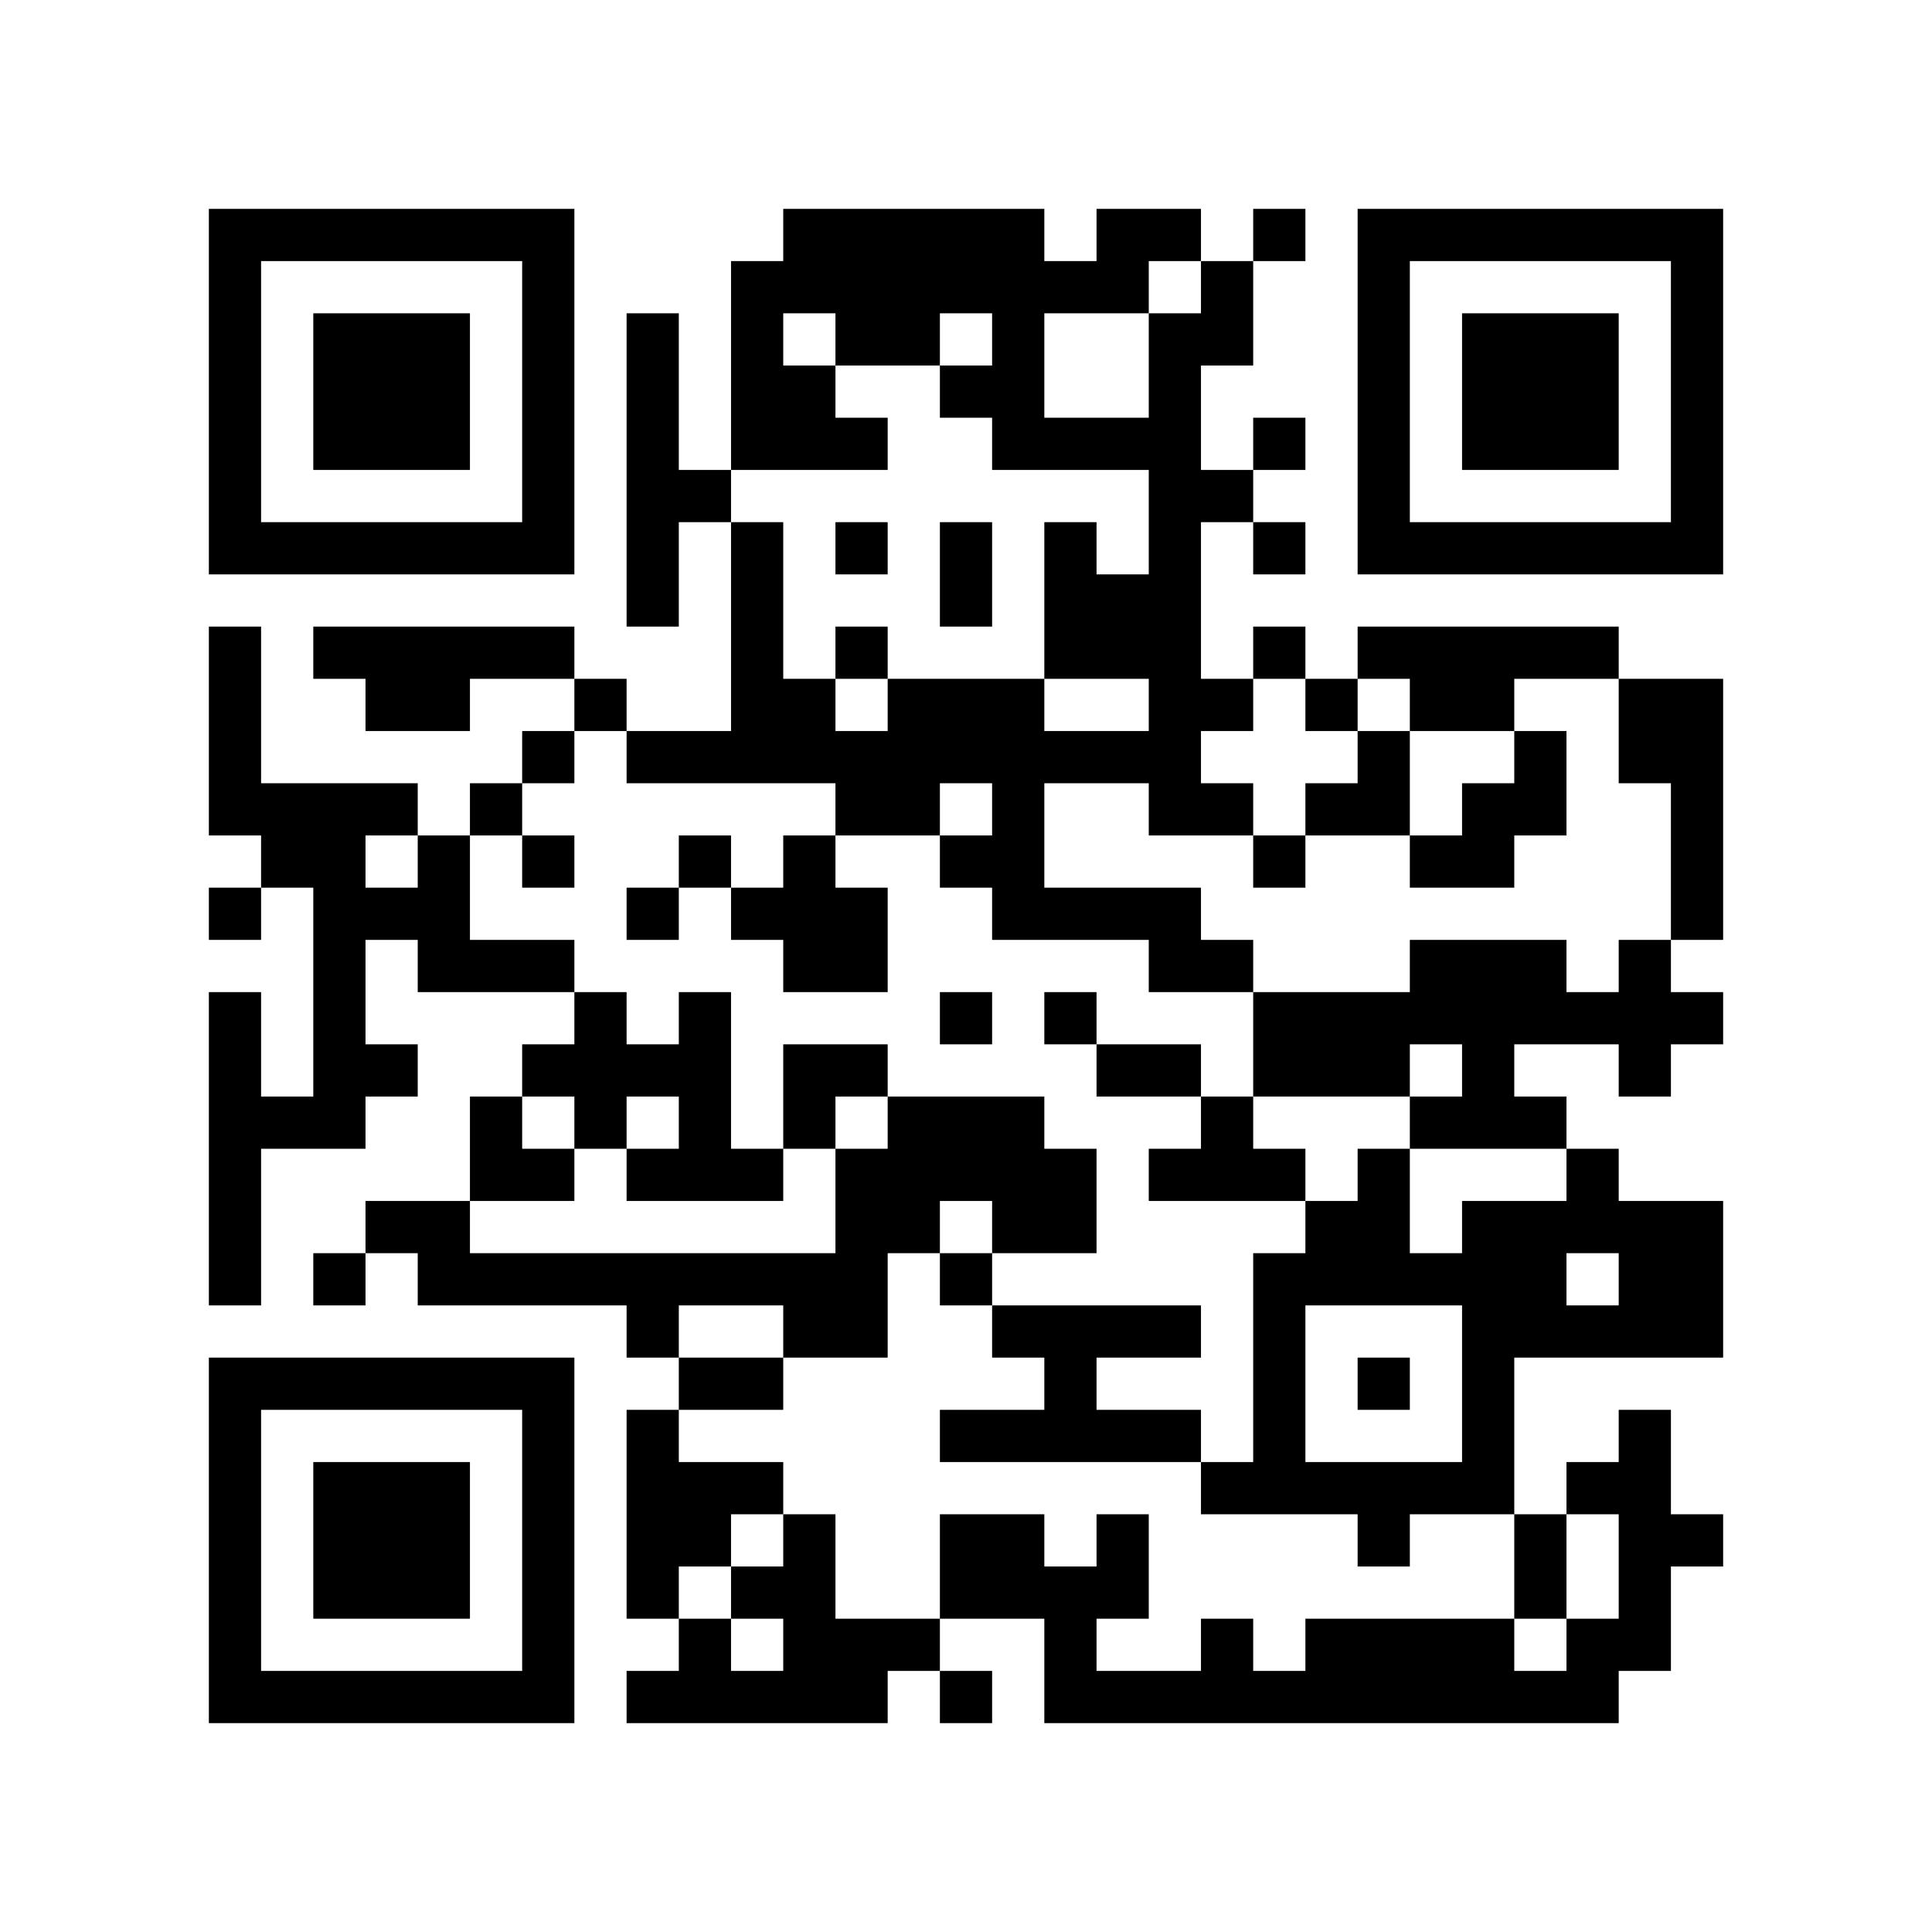
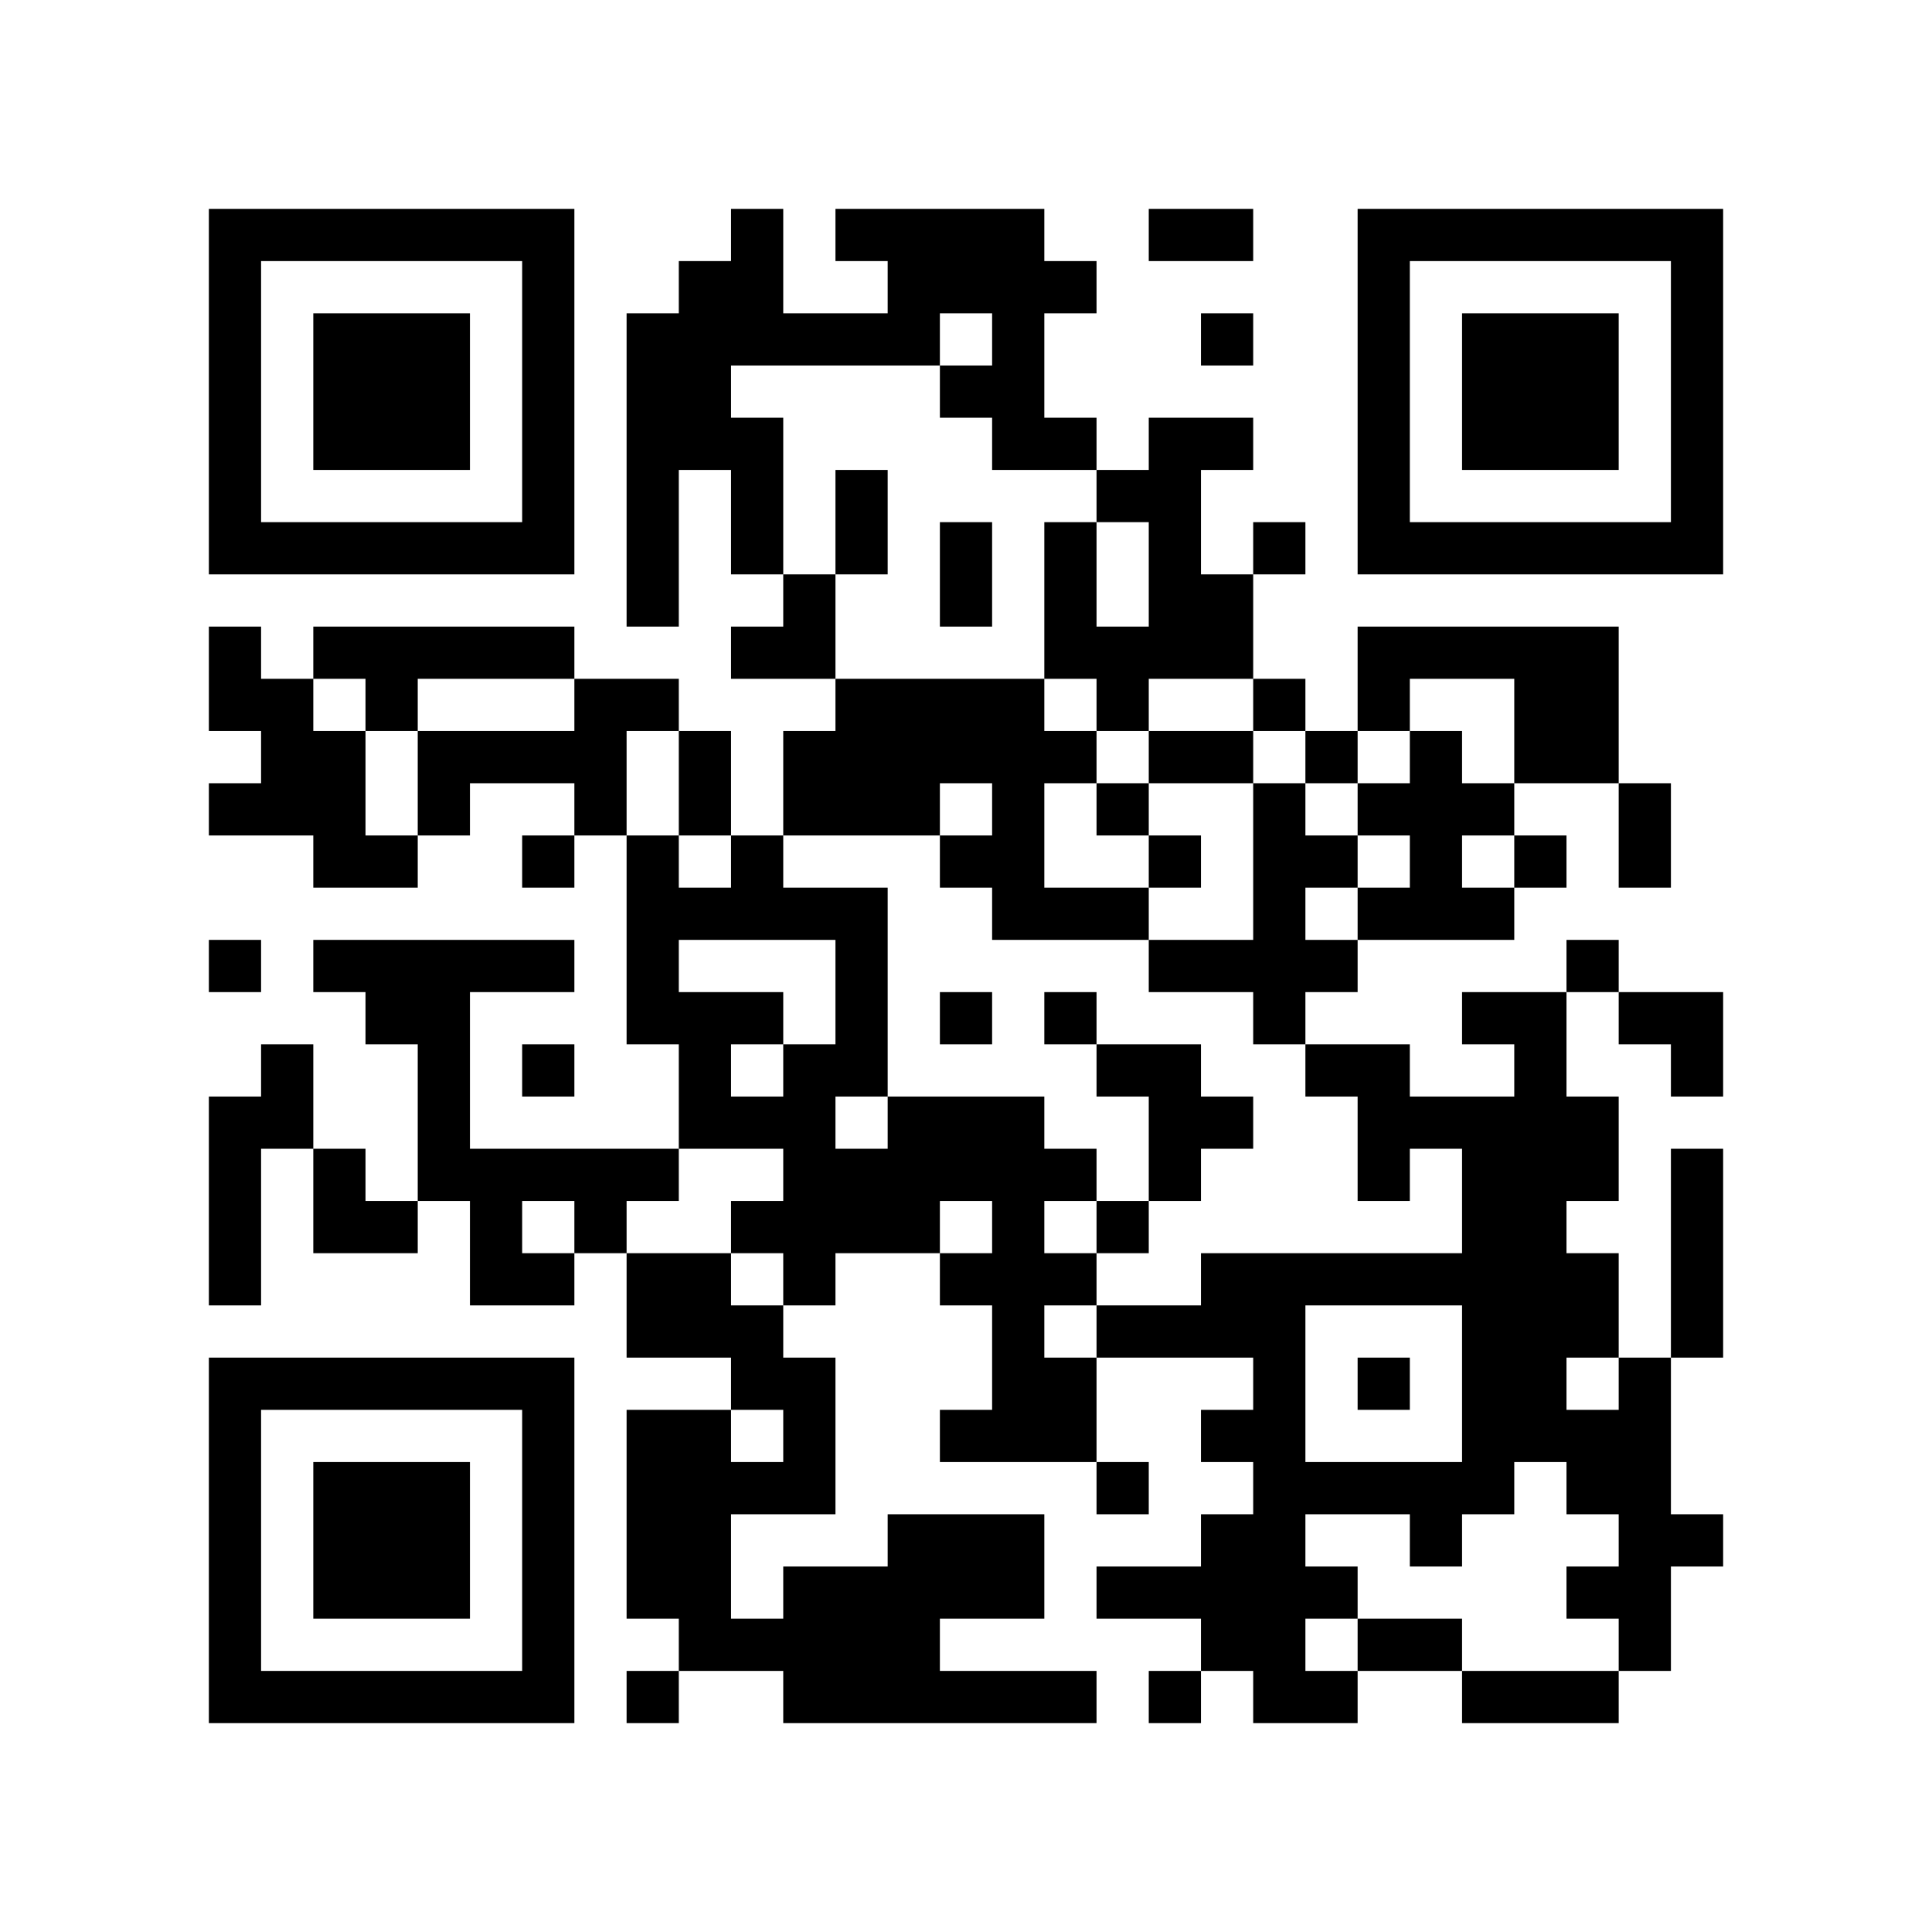
<svg xmlns="http://www.w3.org/2000/svg" width="37mm" height="37mm" version="1.1" viewBox="0 0 37 37">
  <rect fill="white" x="0" y="0" width="100%" height="100%" />
-   <path style="fill:#000000;fill-opacity:1;fill-rule:nonzero;stroke:none" d="M 10 32 L 10 33 L 11 33 L 11 32 z M 25 32 L 25 33 L 26 33 L 26 32 z M 26 23 L 26 24 L 27 24 L 27 23 z M 12 9 L 12 10 L 13 10 L 13 9 z M 14 11 L 14 12 L 15 12 L 15 11 z M 4 21 L 4 22 L 5 22 L 5 21 z M 28 18 L 28 19 L 29 19 L 29 18 z M 18 5 L 18 6 L 19 6 L 19 5 z M 5 32 L 5 33 L 6 33 L 6 32 z M 29 19 L 29 20 L 30 20 L 30 19 z M 19 8 L 19 9 L 20 9 L 20 8 z M 7 6 L 7 7 L 8 7 L 8 6 z M 32 14 L 32 15 L 33 15 L 33 14 z M 10 27 L 10 28 L 11 28 L 11 27 z M 21 17 L 21 18 L 22 18 L 22 17 z M 22 14 L 22 15 L 23 15 L 23 14 z M 25 19 L 25 20 L 26 20 L 26 19 z M 27 13 L 27 14 L 28 14 L 28 13 z M 12 22 L 12 23 L 13 23 L 13 22 z M 28 25 L 28 26 L 29 26 L 29 25 z M 16 12 L 16 13 L 17 13 L 17 12 z M 19 17 L 19 18 L 20 18 L 20 17 z M 7 15 L 7 16 L 8 16 L 8 15 z M 31 10 L 31 11 L 32 11 L 32 10 z M 8 16 L 8 17 L 9 17 L 9 16 z M 32 5 L 32 6 L 33 6 L 33 5 z M 6 16 L 6 17 L 7 17 L 7 16 z M 20 11 L 20 12 L 21 12 L 21 11 z M 10 18 L 10 19 L 11 19 L 11 18 z M 23 22 L 23 23 L 24 23 L 24 22 z M 11 19 L 11 20 L 12 20 L 12 19 z M 24 25 L 24 26 L 25 26 L 25 25 z M 22 9 L 22 10 L 23 10 L 23 9 z M 27 10 L 27 11 L 28 11 L 28 10 z M 14 13 L 14 14 L 15 14 L 15 13 z M 12 29 L 12 30 L 13 30 L 13 29 z M 15 8 L 15 9 L 16 9 L 16 8 z M 13 24 L 13 25 L 14 25 L 14 24 z M 28 32 L 28 33 L 29 33 L 29 32 z M 29 29 L 29 30 L 30 30 L 30 29 z M 19 14 L 19 15 L 20 15 L 20 14 z M 15 30 L 15 31 L 16 31 L 16 30 z M 4 9 L 4 10 L 5 10 L 5 9 z M 28 6 L 28 7 L 29 7 L 29 6 z M 5 4 L 5 5 L 6 5 L 6 4 z M 29 7 L 29 8 L 30 8 L 30 7 z M 7 26 L 7 27 L 8 27 L 8 26 z M 10 5 L 10 6 L 11 6 L 11 5 z M 23 31 L 23 32 L 24 32 L 24 31 z M 9 24 L 9 25 L 10 25 L 10 24 z M 24 32 L 24 33 L 25 33 L 25 32 z M 10 31 L 10 32 L 11 32 L 11 31 z M 23 5 L 23 6 L 24 6 L 24 5 z M 18 30 L 18 31 L 19 31 L 19 30 z M 14 30 L 14 31 L 15 31 L 15 30 z M 19 23 L 19 24 L 20 24 L 20 23 z M 4 32 L 4 33 L 5 33 L 5 32 z M 28 13 L 28 14 L 29 14 L 29 13 z M 16 24 L 16 25 L 17 25 L 17 24 z M 31 24 L 31 25 L 32 25 L 32 24 z M 29 8 L 29 9 L 30 9 L 30 8 z M 30 7 L 30 8 L 31 8 L 31 7 z M 31 14 L 31 15 L 32 15 L 32 14 z M 8 28 L 8 29 L 9 29 L 9 28 z M 32 17 L 32 18 L 33 18 L 33 17 z M 10 22 L 10 23 L 11 23 L 11 22 z M 21 14 L 21 15 L 22 15 L 22 14 z M 27 24 L 27 25 L 28 25 L 28 24 z M 12 11 L 12 12 L 13 12 L 13 11 z M 26 15 L 26 16 L 27 16 L 27 15 z M 4 23 L 4 24 L 5 24 L 5 23 z M 28 20 L 28 21 L 29 21 L 29 20 z M 18 11 L 18 12 L 19 12 L 19 11 z M 16 23 L 16 24 L 17 24 L 17 23 z M 17 22 L 17 23 L 18 23 L 18 22 z M 6 29 L 6 30 L 7 30 L 7 29 z M 4 13 L 4 14 L 5 14 L 5 13 z M 7 8 L 7 9 L 8 9 L 8 8 z M 32 8 L 32 9 L 33 9 L 33 8 z M 9 10 L 9 11 L 10 11 L 10 10 z M 11 20 L 11 21 L 12 21 L 12 20 z M 24 12 L 24 13 L 25 13 L 25 12 z M 22 12 L 22 13 L 23 13 L 23 12 z M 26 6 L 26 7 L 27 7 L 27 6 z M 13 19 L 13 20 L 14 20 L 14 19 z M 12 24 L 12 25 L 13 25 L 13 24 z M 15 5 L 15 6 L 16 6 L 16 5 z M 13 21 L 13 22 L 14 22 L 14 21 z M 28 27 L 28 28 L 29 28 L 29 27 z M 16 14 L 16 15 L 17 15 L 17 14 z M 14 26 L 14 27 L 15 27 L 15 26 z M 17 15 L 17 16 L 18 16 L 18 15 z M 6 20 L 6 21 L 7 21 L 7 20 z M 30 25 L 30 26 L 31 26 L 31 25 z M 4 4 L 4 5 L 5 5 L 5 4 z M 7 17 L 7 18 L 8 18 L 8 17 z M 31 28 L 31 29 L 32 29 L 32 28 z M 8 18 L 8 19 L 9 19 L 9 18 z M 32 7 L 32 8 L 33 8 L 33 7 z M 7 23 L 7 24 L 8 24 L 8 23 z M 10 16 L 10 17 L 11 17 L 11 16 z M 8 24 L 8 25 L 9 25 L 9 24 z M 21 8 L 21 9 L 22 9 L 22 8 z M 11 13 L 11 14 L 12 14 L 12 13 z M 24 27 L 24 28 L 25 28 L 25 27 z M 22 7 L 22 8 L 23 8 L 23 7 z M 26 9 L 26 10 L 27 10 L 27 9 z M 27 4 L 27 5 L 28 5 L 28 4 z M 18 21 L 18 22 L 19 22 L 19 21 z M 16 5 L 16 6 L 17 6 L 17 5 z M 15 32 L 15 33 L 16 33 L 16 32 z M 30 32 L 30 33 L 31 33 L 31 32 z M 28 8 L 28 9 L 29 9 L 29 8 z M 5 10 L 5 11 L 6 11 L 6 10 z M 30 10 L 30 11 L 31 11 L 31 10 z M 9 12 L 9 13 L 10 13 L 10 12 z M 7 28 L 7 29 L 8 29 L 8 28 z M 8 23 L 8 24 L 9 24 L 9 23 z M 9 22 L 9 23 L 10 23 L 10 22 z M 20 26 L 20 27 L 21 27 L 21 26 z M 10 29 L 10 30 L 11 30 L 11 29 z M 21 27 L 21 28 L 22 28 L 22 27 z M 26 32 L 26 33 L 27 33 L 27 32 z M 24 8 L 24 9 L 25 9 L 25 8 z M 12 6 L 12 7 L 13 7 L 13 6 z M 14 28 L 14 29 L 15 29 L 15 28 z M 15 25 L 15 26 L 16 26 L 16 25 z M 28 15 L 28 16 L 29 16 L 29 15 z M 29 14 L 29 15 L 30 15 L 30 14 z M 6 32 L 6 33 L 7 33 L 7 32 z M 8 30 L 8 31 L 9 31 L 9 30 z M 32 19 L 32 20 L 33 20 L 33 19 z M 20 17 L 20 18 L 21 18 L 21 17 z M 10 20 L 10 21 L 11 21 L 11 20 z M 25 28 L 25 29 L 26 29 L 26 28 z M 21 12 L 21 13 L 22 13 L 22 12 z M 27 16 L 27 17 L 28 17 L 28 16 z M 14 7 L 14 8 L 15 8 L 15 7 z M 19 30 L 19 31 L 20 31 L 20 30 z M 15 14 L 15 15 L 16 15 L 16 14 z M 16 17 L 16 18 L 17 18 L 17 17 z M 29 23 L 29 24 L 30 24 L 30 23 z M 19 4 L 19 5 L 20 5 L 20 4 z M 30 12 L 30 13 L 31 13 L 31 12 z M 4 15 L 4 16 L 5 16 L 5 15 z M 7 10 L 7 11 L 8 11 L 8 10 z M 32 10 L 32 11 L 33 11 L 33 10 z M 20 8 L 20 9 L 21 9 L 21 8 z M 23 21 L 23 22 L 24 22 L 24 21 z M 21 5 L 21 6 L 22 6 L 22 5 z M 22 10 L 22 11 L 23 11 L 23 10 z M 20 30 L 20 31 L 21 31 L 21 30 z M 25 15 L 25 16 L 26 16 L 26 15 z M 26 4 L 26 5 L 27 5 L 27 4 z M 14 14 L 14 15 L 15 15 L 15 14 z M 15 7 L 15 8 L 16 8 L 16 7 z M 18 16 L 18 17 L 19 17 L 19 16 z M 16 8 L 16 9 L 17 9 L 17 8 z M 14 24 L 14 25 L 15 25 L 15 24 z M 29 24 L 29 25 L 30 25 L 30 24 z M 19 13 L 19 14 L 20 14 L 20 13 z M 17 13 L 17 14 L 18 14 L 18 13 z M 15 29 L 15 30 L 16 30 L 16 29 z M 30 23 L 30 24 L 31 24 L 31 23 z M 4 6 L 4 7 L 5 7 L 5 6 z M 31 30 L 31 31 L 32 31 L 32 30 z M 8 12 L 8 13 L 9 13 L 9 12 z M 6 12 L 6 13 L 7 13 L 7 12 z M 10 6 L 10 7 L 11 7 L 11 6 z M 8 26 L 8 27 L 9 27 L 9 26 z M 25 24 L 25 25 L 26 25 L 26 24 z M 21 32 L 21 33 L 22 33 L 22 32 z M 26 31 L 26 32 L 27 32 L 27 31 z M 13 28 L 13 29 L 14 29 L 14 28 z M 18 27 L 18 28 L 19 28 L 19 27 z M 17 6 L 17 7 L 18 7 L 18 6 z M 4 29 L 4 30 L 5 30 L 5 29 z M 28 10 L 28 11 L 29 11 L 29 10 z M 31 23 L 31 24 L 32 24 L 32 23 z M 32 24 L 32 25 L 33 25 L 33 24 z M 6 7 L 6 8 L 7 8 L 7 7 z M 30 8 L 30 9 L 31 9 L 31 8 z M 7 30 L 7 31 L 8 31 L 8 30 z M 31 13 L 31 14 L 32 14 L 32 13 z M 10 9 L 10 10 L 11 10 L 11 9 z M 24 28 L 24 29 L 25 29 L 25 28 z M 20 12 L 20 13 L 21 13 L 21 12 z M 23 9 L 23 10 L 24 10 L 24 9 z M 21 25 L 21 26 L 22 26 L 22 25 z M 26 22 L 26 23 L 27 23 L 27 22 z M 24 10 L 24 11 L 25 11 L 25 10 z M 22 22 L 22 23 L 23 23 L 23 22 z M 27 31 L 27 32 L 28 32 L 28 31 z M 12 8 L 12 9 L 13 9 L 13 8 z M 14 10 L 14 11 L 15 11 L 15 10 z M 4 20 L 4 21 L 5 21 L 5 20 z M 18 4 L 18 5 L 19 5 L 19 4 z M 16 20 L 16 21 L 17 21 L 17 20 z M 29 12 L 29 13 L 30 13 L 30 12 z M 32 23 L 32 24 L 33 24 L 33 23 z M 6 30 L 6 31 L 7 31 L 7 30 z M 30 19 L 30 20 L 31 20 L 31 19 z M 7 7 L 7 8 L 8 8 L 8 7 z M 31 18 L 31 19 L 32 19 L 32 18 z M 8 8 L 8 9 L 9 9 L 9 8 z M 32 13 L 32 14 L 33 14 L 33 13 z M 20 19 L 20 20 L 21 20 L 21 19 z M 10 26 L 10 27 L 11 27 L 11 26 z M 22 17 L 22 18 L 23 18 L 23 17 z M 26 19 L 26 20 L 27 20 L 27 19 z M 13 14 L 13 15 L 14 15 L 14 14 z M 27 18 L 27 19 L 28 19 L 28 18 z M 14 5 L 14 6 L 15 6 L 15 5 z M 15 16 L 15 17 L 16 17 L 16 16 z M 4 27 L 4 28 L 5 28 L 5 27 z M 28 24 L 28 25 L 29 25 L 29 24 z M 5 26 L 5 27 L 6 27 L 6 26 z M 29 21 L 29 22 L 30 22 L 30 21 z M 19 6 L 19 7 L 20 7 L 20 6 z M 4 17 L 4 18 L 5 18 L 5 17 z M 7 12 L 7 13 L 8 13 L 8 12 z M 8 7 L 8 8 L 9 8 L 9 7 z M 32 4 L 32 5 L 33 5 L 33 4 z M 6 19 L 6 20 L 7 20 L 7 19 z M 20 10 L 20 11 L 21 11 L 21 10 z M 21 11 L 21 12 L 22 12 L 22 11 z M 24 24 L 24 25 L 25 25 L 25 24 z M 22 8 L 22 9 L 23 9 L 23 8 z M 20 32 L 20 33 L 21 33 L 21 32 z M 25 13 L 25 14 L 26 14 L 26 13 z M 21 29 L 21 30 L 22 30 L 22 29 z M 26 10 L 26 11 L 27 11 L 27 10 z M 14 12 L 14 13 L 15 13 L 15 12 z M 12 28 L 12 29 L 13 29 L 13 28 z M 28 31 L 28 32 L 29 32 L 29 31 z M 18 22 L 18 23 L 19 23 L 19 22 z M 16 10 L 16 11 L 17 11 L 17 10 z M 14 22 L 14 23 L 15 23 L 15 22 z M 29 30 L 29 31 L 30 31 L 30 30 z M 19 15 L 19 16 L 20 16 L 20 15 z M 15 31 L 15 32 L 16 32 L 16 31 z M 4 8 L 4 9 L 5 9 L 5 8 z M 16 32 L 16 33 L 17 33 L 17 32 z M 6 10 L 6 11 L 7 11 L 7 10 z M 9 15 L 9 16 L 10 16 L 10 15 z M 10 4 L 10 5 L 11 5 L 11 4 z M 23 28 L 23 29 L 24 29 L 24 28 z M 20 23 L 20 24 L 21 24 L 21 23 z M 10 30 L 10 31 L 11 31 L 11 30 z M 26 29 L 26 30 L 27 30 L 27 29 z M 27 32 L 27 33 L 28 33 L 28 32 z M 17 4 L 17 5 L 18 5 L 18 4 z M 15 20 L 15 21 L 16 21 L 16 20 z M 30 28 L 30 29 L 31 29 L 31 28 z M 4 31 L 4 32 L 5 32 L 5 31 z M 28 12 L 28 13 L 29 13 L 29 12 z M 16 31 L 16 32 L 17 32 L 17 31 z M 31 25 L 31 26 L 32 26 L 32 25 z M 30 6 L 30 7 L 31 7 L 31 6 z M 7 32 L 7 33 L 8 33 L 8 32 z M 32 16 L 32 17 L 33 17 L 33 16 z M 20 14 L 20 15 L 21 15 L 21 14 z M 25 31 L 25 32 L 26 32 L 26 31 z M 26 20 L 26 21 L 27 21 L 27 20 z M 24 4 L 24 5 L 25 5 L 25 4 z M 22 20 L 22 21 L 23 21 L 23 20 z M 12 10 L 12 11 L 13 11 L 13 10 z M 26 14 L 26 15 L 27 15 L 27 14 z M 18 32 L 18 33 L 19 33 L 19 32 z M 14 8 L 14 9 L 15 9 L 15 8 z M 19 29 L 19 30 L 20 30 L 20 29 z M 15 13 L 15 14 L 16 14 L 16 13 z M 4 22 L 4 23 L 5 23 L 5 22 z M 28 19 L 28 20 L 29 20 L 29 19 z M 18 10 L 18 11 L 19 11 L 19 10 z M 16 22 L 16 23 L 17 23 L 17 22 z M 29 18 L 29 19 L 30 19 L 30 18 z M 17 23 L 17 24 L 18 24 L 18 23 z M 6 28 L 6 29 L 7 29 L 7 28 z M 4 12 L 4 13 L 5 13 L 5 12 z M 31 4 L 31 5 L 32 5 L 32 4 z M 8 10 L 8 11 L 9 11 L 9 10 z M 32 15 L 32 16 L 33 16 L 33 15 z M 20 5 L 20 6 L 21 6 L 21 5 z M 10 24 L 10 25 L 11 25 L 11 24 z M 11 21 L 11 22 L 12 22 L 12 21 z M 24 19 L 24 20 L 25 20 L 25 19 z M 22 15 L 22 16 L 23 16 L 23 15 z M 12 17 L 12 18 L 13 18 L 13 17 z M 27 12 L 27 13 L 28 13 L 28 12 z M 15 18 L 15 19 L 16 19 L 16 18 z M 13 22 L 13 23 L 14 23 L 14 22 z M 28 26 L 28 27 L 29 27 L 29 26 z M 18 13 L 18 14 L 19 14 L 19 13 z M 19 16 L 19 17 L 20 17 L 20 16 z M 4 19 L 4 20 L 5 20 L 5 19 z M 31 29 L 31 30 L 32 30 L 32 29 z M 8 17 L 8 18 L 9 18 L 9 17 z M 32 6 L 32 7 L 33 7 L 33 6 z M 6 17 L 6 18 L 7 18 L 7 17 z M 9 4 L 9 5 L 10 5 L 10 4 z M 7 20 L 7 21 L 8 21 L 8 20 z M 24 26 L 24 27 L 25 27 L 25 26 z M 22 6 L 22 7 L 23 7 L 23 6 z M 26 8 L 26 9 L 27 9 L 27 8 z M 22 32 L 22 33 L 23 33 L 23 32 z M 12 30 L 12 31 L 13 31 L 13 30 z M 13 31 L 13 32 L 14 32 L 14 31 z M 16 4 L 16 5 L 17 5 L 17 4 z M 19 25 L 19 26 L 20 26 L 20 25 z M 4 10 L 4 11 L 5 11 L 5 10 z M 28 7 L 28 8 L 29 8 L 29 7 z M 29 6 L 29 7 L 30 7 L 30 6 z M 32 29 L 32 30 L 33 30 L 33 29 z M 6 8 L 6 9 L 7 9 L 7 8 z M 7 29 L 7 30 L 8 30 L 8 29 z M 10 10 L 10 11 L 11 11 L 11 10 z M 20 25 L 20 26 L 21 26 L 21 25 z M 10 28 L 10 29 L 11 29 L 11 28 z M 25 20 L 25 21 L 26 21 L 26 20 z M 21 20 L 21 21 L 22 21 L 22 20 z M 22 27 L 22 28 L 23 28 L 23 27 z M 13 32 L 13 33 L 14 33 L 14 32 z M 19 22 L 19 23 L 20 23 L 20 22 z M 16 25 L 16 26 L 17 26 L 17 25 z M 31 27 L 31 28 L 32 28 L 32 27 z M 29 15 L 29 16 L 30 16 L 30 15 z M 30 4 L 30 5 L 31 5 L 31 4 z M 8 29 L 8 30 L 9 30 L 9 29 z M 9 32 L 9 33 L 10 33 L 10 32 z M 23 13 L 23 14 L 24 14 L 24 13 z M 26 26 L 26 27 L 27 27 L 27 26 z M 22 18 L 22 19 L 23 19 L 23 18 z M 26 12 L 26 13 L 27 13 L 27 12 z M 13 9 L 13 10 L 14 10 L 14 9 z M 14 6 L 14 7 L 15 7 L 15 6 z M 4 24 L 4 25 L 5 25 L 5 24 z M 28 21 L 28 22 L 29 22 L 29 21 z M 5 21 L 5 22 L 6 22 L 6 21 z M 19 5 L 19 6 L 20 6 L 20 5 z M 17 21 L 17 22 L 18 22 L 18 21 z M 6 26 L 6 27 L 7 27 L 7 26 z M 4 14 L 4 15 L 5 15 L 5 14 z M 5 15 L 5 16 L 6 16 L 6 15 z M 8 4 L 8 5 L 9 5 L 9 4 z M 32 9 L 32 10 L 33 10 L 33 9 z M 10 14 L 10 15 L 11 15 L 11 14 z M 23 18 L 23 19 L 24 19 L 24 18 z M 22 13 L 22 14 L 23 14 L 23 13 z M 26 7 L 26 8 L 27 8 L 27 7 z M 14 17 L 14 18 L 15 18 L 15 17 z M 12 25 L 12 26 L 13 26 L 13 25 z M 15 4 L 15 5 L 16 5 L 16 4 z M 13 20 L 13 21 L 14 21 L 14 20 z M 28 28 L 28 29 L 29 29 L 29 28 z M 18 19 L 18 20 L 19 20 L 19 19 z M 16 15 L 16 16 L 17 16 L 17 15 z M 29 25 L 29 26 L 30 26 L 30 25 z M 17 14 L 17 15 L 18 15 L 18 14 z M 6 21 L 6 22 L 7 22 L 7 21 z M 30 22 L 30 23 L 31 23 L 31 22 z M 4 5 L 4 6 L 5 6 L 5 5 z M 31 31 L 31 32 L 32 32 L 32 31 z M 5 16 L 5 17 L 6 17 L 6 16 z M 6 15 L 6 16 L 7 16 L 7 15 z M 9 18 L 9 19 L 10 19 L 10 18 z M 24 20 L 24 21 L 25 21 L 25 20 z M 22 4 L 22 5 L 23 5 L 23 4 z M 12 32 L 12 33 L 13 33 L 13 32 z M 13 29 L 13 30 L 14 30 L 14 29 z M 16 6 L 16 7 L 17 7 L 17 6 z M 19 27 L 19 28 L 20 28 L 20 27 z M 4 28 L 4 29 L 5 29 L 5 28 z M 31 20 L 31 21 L 32 21 L 32 20 z M 29 4 L 29 5 L 30 5 L 30 4 z M 6 6 L 6 7 L 7 7 L 7 6 z M 10 8 L 10 9 L 11 9 L 11 8 z M 8 32 L 8 33 L 9 33 L 9 32 z M 23 32 L 23 33 L 24 33 L 24 32 z M 9 21 L 9 22 L 10 22 L 10 21 z M 20 27 L 20 28 L 21 28 L 21 27 z M 23 6 L 23 7 L 24 7 L 24 6 z M 22 25 L 22 26 L 23 26 L 23 25 z M 27 28 L 27 29 L 28 29 L 28 28 z M 12 7 L 12 8 L 13 8 L 13 7 z M 18 29 L 18 30 L 19 30 L 19 29 z M 15 24 L 15 25 L 16 25 L 16 24 z M 28 16 L 28 17 L 29 17 L 29 16 z M 18 7 L 18 8 L 19 8 L 19 7 z M 7 4 L 7 5 L 8 5 L 8 4 z M 31 19 L 31 20 L 32 20 L 32 19 z M 23 15 L 23 16 L 24 16 L 24 15 z M 11 24 L 11 25 L 12 25 L 12 24 z M 26 24 L 26 25 L 27 25 L 27 24 z M 24 16 L 24 17 L 25 17 L 25 16 z M 27 21 L 27 22 L 28 22 L 28 21 z M 12 14 L 12 15 L 13 15 L 13 14 z M 27 19 L 27 20 L 28 20 L 28 19 z M 12 20 L 12 21 L 13 21 L 13 20 z M 15 17 L 15 18 L 16 18 L 16 17 z M 4 26 L 4 27 L 5 27 L 5 26 z M 28 23 L 28 24 L 29 24 L 29 23 z M 18 14 L 18 15 L 19 15 L 19 14 z M 16 18 L 16 19 L 17 19 L 17 18 z M 19 7 L 19 8 L 20 8 L 20 7 z M 6 24 L 6 25 L 7 25 L 7 24 z M 7 13 L 7 14 L 8 14 L 8 13 z M 8 6 L 8 7 L 9 7 L 9 6 z M 6 18 L 6 19 L 7 19 L 7 18 z M 10 12 L 10 13 L 11 13 L 11 12 z M 21 4 L 21 5 L 22 5 L 22 4 z M 22 11 L 22 12 L 23 12 L 23 11 z M 20 31 L 20 32 L 21 32 L 21 31 z M 21 30 L 21 31 L 22 31 L 22 30 z M 26 5 L 26 6 L 27 6 L 27 5 z M 13 16 L 13 17 L 14 17 L 14 16 z M 12 27 L 12 28 L 13 28 L 13 27 z M 13 26 L 13 27 L 14 27 L 14 26 z M 4 7 L 4 8 L 5 8 L 5 7 z M 28 4 L 28 5 L 29 5 L 29 4 z M 8 13 L 8 14 L 9 14 L 9 13 z M 10 7 L 10 8 L 11 8 L 11 7 z M 9 26 L 9 27 L 10 27 L 10 26 z M 24 22 L 24 23 L 25 23 L 25 22 z M 20 22 L 20 23 L 21 23 L 21 22 z M 25 23 L 25 24 L 26 24 L 26 23 z M 26 28 L 26 29 L 27 29 L 27 28 z M 18 24 L 18 25 L 19 25 L 19 24 z M 14 32 L 14 33 L 15 33 L 15 32 z M 29 32 L 29 33 L 30 33 L 30 32 z M 19 21 L 19 22 L 20 22 L 20 21 z M 17 5 L 17 6 L 18 6 L 18 5 z M 15 21 L 15 22 L 16 22 L 16 21 z M 30 31 L 30 32 L 31 32 L 31 31 z M 4 30 L 4 31 L 5 31 L 5 30 z M 29 10 L 29 11 L 30 11 L 30 10 z M 17 31 L 17 32 L 18 32 L 18 31 z M 32 25 L 32 26 L 33 26 L 33 25 z M 6 4 L 6 5 L 7 5 L 7 4 z" id="qr-path" />
+   <path style="fill:#000000;fill-opacity:1;fill-rule:nonzero;stroke:none" d="M 24 29 L 24 30 L 25 30 L 25 29 z M 10 32 L 10 33 L 11 33 L 11 32 z M 25 32 L 25 33 L 26 33 L 26 32 z M 23 8 L 23 9 L 24 9 L 24 8 z M 12 9 L 12 10 L 13 10 L 13 9 z M 15 26 L 15 27 L 16 27 L 16 26 z M 4 21 L 4 22 L 5 22 L 5 21 z M 18 5 L 18 6 L 19 6 L 19 5 z M 5 32 L 5 33 L 6 33 L 6 32 z M 29 19 L 29 20 L 30 20 L 30 19 z M 19 8 L 19 9 L 20 9 L 20 8 z M 7 6 L 7 7 L 8 7 L 8 6 z M 10 27 L 10 28 L 11 28 L 11 27 z M 21 17 L 21 18 L 22 18 L 22 17 z M 24 18 L 24 19 L 25 19 L 25 18 z M 22 14 L 22 15 L 23 15 L 23 14 z M 12 16 L 12 17 L 13 17 L 13 16 z M 12 22 L 12 23 L 13 23 L 13 22 z M 28 25 L 28 26 L 29 26 L 29 25 z M 29 20 L 29 21 L 30 21 L 30 20 z M 19 17 L 19 18 L 20 18 L 20 17 z M 6 22 L 6 23 L 7 23 L 7 22 z M 30 27 L 30 28 L 31 28 L 31 27 z M 4 18 L 4 19 L 5 19 L 5 18 z M 31 10 L 31 11 L 32 11 L 32 10 z M 32 5 L 32 6 L 33 6 L 33 5 z M 6 16 L 6 17 L 7 17 L 7 16 z M 20 11 L 20 12 L 21 12 L 21 11 z M 10 18 L 10 19 L 11 19 L 11 18 z M 24 25 L 24 26 L 25 26 L 25 25 z M 22 9 L 22 10 L 23 10 L 23 9 z M 21 28 L 21 29 L 22 29 L 22 28 z M 27 10 L 27 11 L 28 11 L 28 10 z M 12 29 L 12 30 L 13 30 L 13 29 z M 13 24 L 13 25 L 14 25 L 14 24 z M 28 32 L 28 33 L 29 33 L 29 32 z M 14 23 L 14 24 L 15 24 L 15 23 z M 19 14 L 19 15 L 20 15 L 20 14 z M 15 30 L 15 31 L 16 31 L 16 30 z M 4 9 L 4 10 L 5 10 L 5 9 z M 28 6 L 28 7 L 29 7 L 29 6 z M 5 4 L 5 5 L 6 5 L 6 4 z M 29 7 L 29 8 L 30 8 L 30 7 z M 8 15 L 8 16 L 9 16 L 9 15 z M 9 14 L 9 15 L 10 15 L 10 14 z M 7 26 L 7 27 L 8 27 L 8 26 z M 10 5 L 10 6 L 11 6 L 11 5 z M 8 21 L 8 22 L 9 22 L 9 21 z M 23 31 L 23 32 L 24 32 L 24 31 z M 9 24 L 9 25 L 10 25 L 10 24 z M 24 32 L 24 33 L 25 33 L 25 32 z M 20 24 L 20 25 L 21 25 L 21 24 z M 10 31 L 10 32 L 11 32 L 11 31 z M 18 30 L 18 31 L 19 31 L 19 30 z M 19 23 L 19 24 L 20 24 L 20 23 z M 15 23 L 15 24 L 16 24 L 16 23 z M 4 32 L 4 33 L 5 33 L 5 32 z M 29 8 L 29 9 L 30 9 L 30 8 z M 17 29 L 17 30 L 18 30 L 18 29 z M 30 7 L 30 8 L 31 8 L 31 7 z M 8 28 L 8 29 L 9 29 L 9 28 z M 24 31 L 24 32 L 25 32 L 25 31 z M 10 22 L 10 23 L 11 23 L 11 22 z M 25 30 L 25 31 L 26 31 L 26 30 z M 26 21 L 26 22 L 27 22 L 27 21 z M 22 21 L 22 22 L 23 22 L 23 21 z M 27 24 L 27 25 L 28 25 L 28 24 z M 12 11 L 12 12 L 13 12 L 13 11 z M 26 15 L 26 16 L 27 16 L 27 15 z M 14 9 L 14 10 L 15 10 L 15 9 z M 15 12 L 15 13 L 16 13 L 16 12 z M 4 23 L 4 24 L 5 24 L 5 23 z M 18 11 L 18 12 L 19 12 L 19 11 z M 16 23 L 16 24 L 17 24 L 17 23 z M 17 22 L 17 23 L 18 23 L 18 22 z M 6 29 L 6 30 L 7 30 L 7 29 z M 30 14 L 30 15 L 31 15 L 31 14 z M 4 13 L 4 14 L 5 14 L 5 13 z M 7 8 L 7 9 L 8 9 L 8 8 z M 32 8 L 32 9 L 33 9 L 33 8 z M 9 10 L 9 11 L 10 11 L 10 10 z M 22 12 L 22 13 L 23 13 L 23 12 z M 12 18 L 12 19 L 13 19 L 13 18 z M 26 6 L 26 7 L 27 7 L 27 6 z M 13 19 L 13 20 L 14 20 L 14 19 z M 27 15 L 27 16 L 28 16 L 28 15 z M 14 16 L 14 17 L 15 17 L 15 16 z M 12 24 L 12 25 L 13 25 L 13 24 z M 13 21 L 13 22 L 14 22 L 14 21 z M 28 27 L 28 28 L 29 28 L 29 27 z M 16 14 L 16 15 L 17 15 L 17 14 z M 14 26 L 14 27 L 15 27 L 15 26 z M 29 26 L 29 27 L 30 27 L 30 26 z M 17 15 L 17 16 L 18 16 L 18 15 z M 30 25 L 30 26 L 31 26 L 31 25 z M 4 4 L 4 5 L 5 5 L 5 4 z M 31 28 L 31 29 L 32 29 L 32 28 z M 8 18 L 8 19 L 9 19 L 9 18 z M 32 7 L 32 8 L 33 8 L 33 7 z M 6 14 L 6 15 L 7 15 L 7 14 z M 7 23 L 7 24 L 8 24 L 8 23 z M 10 16 L 10 17 L 11 17 L 11 16 z M 23 24 L 23 25 L 24 25 L 24 24 z M 11 13 L 11 14 L 12 14 L 12 13 z M 24 27 L 24 28 L 25 28 L 25 27 z M 26 9 L 26 10 L 27 10 L 27 9 z M 27 4 L 27 5 L 28 5 L 28 4 z M 13 30 L 13 31 L 14 31 L 14 30 z M 18 21 L 18 22 L 19 22 L 19 21 z M 14 21 L 14 22 L 15 22 L 15 21 z M 19 24 L 19 25 L 20 25 L 20 24 z M 15 32 L 15 33 L 16 33 L 16 32 z M 30 32 L 30 33 L 31 33 L 31 32 z M 28 8 L 28 9 L 29 9 L 29 8 z M 5 10 L 5 11 L 6 11 L 6 10 z M 30 10 L 30 11 L 31 11 L 31 10 z M 9 12 L 9 13 L 10 13 L 10 12 z M 7 28 L 7 29 L 8 29 L 8 28 z M 9 22 L 9 23 L 10 23 L 10 22 z M 20 26 L 20 27 L 21 27 L 21 26 z M 10 29 L 10 30 L 11 30 L 11 29 z M 27 29 L 27 30 L 28 30 L 28 29 z M 12 6 L 12 7 L 13 7 L 13 6 z M 13 7 L 13 8 L 14 8 L 14 7 z M 14 28 L 14 29 L 15 29 L 15 28 z M 28 15 L 28 16 L 29 16 L 29 15 z M 31 26 L 31 27 L 32 27 L 32 26 z M 29 14 L 29 15 L 30 15 L 30 14 z M 6 32 L 6 33 L 7 33 L 7 32 z M 31 16 L 31 17 L 32 17 L 32 16 z M 8 30 L 8 31 L 9 31 L 9 30 z M 32 19 L 32 20 L 33 20 L 33 19 z M 20 17 L 20 18 L 21 18 L 21 17 z M 10 20 L 10 21 L 11 21 L 11 20 z M 25 28 L 25 29 L 26 29 L 26 28 z M 23 12 L 23 13 L 24 13 L 24 12 z M 21 12 L 21 13 L 22 13 L 22 12 z M 12 13 L 12 14 L 13 14 L 13 13 z M 26 13 L 26 14 L 27 14 L 27 13 z M 13 8 L 13 9 L 14 9 L 14 8 z M 27 16 L 27 17 L 28 17 L 28 16 z M 19 30 L 19 31 L 20 31 L 20 30 z M 15 14 L 15 15 L 16 15 L 16 14 z M 28 22 L 28 23 L 29 23 L 29 22 z M 16 17 L 16 18 L 17 18 L 17 17 z M 5 20 L 5 21 L 6 21 L 6 20 z M 29 23 L 29 24 L 30 24 L 30 23 z M 19 4 L 19 5 L 20 5 L 20 4 z M 30 12 L 30 13 L 31 13 L 31 12 z M 4 15 L 4 16 L 5 16 L 5 15 z M 7 10 L 7 11 L 8 11 L 8 10 z M 5 14 L 5 15 L 6 15 L 6 14 z M 32 10 L 32 11 L 33 11 L 33 10 z M 20 8 L 20 9 L 21 9 L 21 8 z M 23 21 L 23 22 L 24 22 L 24 21 z M 11 22 L 11 23 L 12 23 L 12 22 z M 22 10 L 22 11 L 23 11 L 23 10 z M 26 4 L 26 5 L 27 5 L 27 4 z M 13 17 L 13 18 L 14 18 L 14 17 z M 13 27 L 13 28 L 14 28 L 14 27 z M 18 16 L 18 17 L 19 17 L 19 16 z M 29 24 L 29 25 L 30 25 L 30 24 z M 19 13 L 19 14 L 20 14 L 20 13 z M 17 13 L 17 14 L 18 14 L 18 13 z M 4 6 L 4 7 L 5 7 L 5 6 z M 7 19 L 7 20 L 8 20 L 8 19 z M 31 30 L 31 31 L 32 31 L 32 30 z M 8 12 L 8 13 L 9 13 L 9 12 z M 6 12 L 6 13 L 7 13 L 7 12 z M 10 6 L 10 7 L 11 7 L 11 6 z M 8 26 L 8 27 L 9 27 L 9 26 z M 11 15 L 11 16 L 12 16 L 12 15 z M 25 24 L 25 25 L 26 25 L 26 24 z M 26 31 L 26 32 L 27 32 L 27 31 z M 13 28 L 13 29 L 14 29 L 14 28 z M 18 27 L 18 28 L 19 28 L 19 27 z M 19 26 L 19 27 L 20 27 L 20 26 z M 17 6 L 17 7 L 18 7 L 18 6 z M 30 30 L 30 31 L 31 31 L 31 30 z M 4 29 L 4 30 L 5 30 L 5 29 z M 28 10 L 28 11 L 29 11 L 29 10 z M 17 32 L 17 33 L 18 33 L 18 32 z M 32 24 L 32 25 L 33 25 L 33 24 z M 6 7 L 6 8 L 7 8 L 7 7 z M 30 8 L 30 9 L 31 9 L 31 8 z M 7 30 L 7 31 L 8 31 L 8 30 z M 10 9 L 10 10 L 11 10 L 11 9 z M 24 28 L 24 29 L 25 29 L 25 28 z M 20 12 L 20 13 L 21 13 L 21 12 z M 21 25 L 21 26 L 22 26 L 22 25 z M 26 22 L 26 23 L 27 23 L 27 22 z M 24 10 L 24 11 L 25 11 L 25 10 z M 22 22 L 22 23 L 23 23 L 23 22 z M 27 31 L 27 32 L 28 32 L 28 31 z M 12 8 L 12 9 L 13 9 L 13 8 z M 13 5 L 13 6 L 14 6 L 14 5 z M 14 10 L 14 11 L 15 11 L 15 10 z M 15 27 L 15 28 L 16 28 L 16 27 z M 28 17 L 28 18 L 29 18 L 29 17 z M 18 4 L 18 5 L 19 5 L 19 4 z M 16 20 L 16 21 L 17 21 L 17 20 z M 29 12 L 29 13 L 30 13 L 30 12 z M 32 23 L 32 24 L 33 24 L 33 23 z M 6 30 L 6 31 L 7 31 L 7 30 z M 7 7 L 7 8 L 8 8 L 8 7 z M 8 8 L 8 9 L 9 9 L 9 8 z M 20 19 L 20 20 L 21 20 L 21 19 z M 10 26 L 10 27 L 11 27 L 11 26 z M 23 14 L 23 15 L 24 15 L 24 14 z M 24 17 L 24 18 L 25 18 L 25 17 z M 13 14 L 13 15 L 14 15 L 14 14 z M 14 5 L 14 6 L 15 6 L 15 5 z M 4 27 L 4 28 L 5 28 L 5 27 z M 28 24 L 28 25 L 29 25 L 29 24 z M 16 19 L 16 20 L 17 20 L 17 19 z M 5 26 L 5 27 L 6 27 L 6 26 z M 29 21 L 29 22 L 30 22 L 30 21 z M 19 6 L 19 7 L 20 7 L 20 6 z M 7 12 L 7 13 L 8 13 L 8 12 z M 8 7 L 8 8 L 9 8 L 9 7 z M 32 4 L 32 5 L 33 5 L 33 4 z M 20 10 L 20 11 L 21 11 L 21 10 z M 24 24 L 24 25 L 25 25 L 25 24 z M 22 8 L 22 9 L 23 9 L 23 8 z M 20 32 L 20 33 L 21 33 L 21 32 z M 26 10 L 26 11 L 27 11 L 27 10 z M 14 12 L 14 13 L 15 13 L 15 12 z M 12 28 L 12 29 L 13 29 L 13 28 z M 13 25 L 13 26 L 14 26 L 14 25 z M 18 22 L 18 23 L 19 23 L 19 22 z M 16 10 L 16 11 L 17 11 L 17 10 z M 19 15 L 19 16 L 20 16 L 20 15 z M 15 31 L 15 32 L 16 32 L 16 31 z M 30 21 L 30 22 L 31 22 L 31 21 z M 4 8 L 4 9 L 5 9 L 5 8 z M 16 32 L 16 33 L 17 33 L 17 32 z M 8 14 L 8 15 L 9 15 L 9 14 z M 6 10 L 6 11 L 7 11 L 7 10 z M 10 4 L 10 5 L 11 5 L 11 4 z M 8 20 L 8 21 L 9 21 L 9 20 z M 10 30 L 10 31 L 11 31 L 11 30 z M 17 4 L 17 5 L 18 5 L 18 4 z M 15 20 L 15 21 L 16 21 L 16 20 z M 30 28 L 30 29 L 31 29 L 31 28 z M 4 31 L 4 32 L 5 32 L 5 31 z M 28 12 L 28 13 L 29 13 L 29 12 z M 16 31 L 16 32 L 17 32 L 17 31 z M 17 30 L 17 31 L 18 31 L 18 30 z M 30 6 L 30 7 L 31 7 L 31 6 z M 7 32 L 7 33 L 8 33 L 8 32 z M 31 15 L 31 16 L 32 16 L 32 15 z M 24 30 L 24 31 L 25 31 L 25 30 z M 20 14 L 20 15 L 21 15 L 21 14 z M 23 11 L 23 12 L 24 12 L 24 11 z M 21 15 L 21 16 L 22 16 L 22 15 z M 26 20 L 26 21 L 27 21 L 27 20 z M 22 20 L 22 21 L 23 21 L 23 20 z M 12 10 L 12 11 L 13 11 L 13 10 z M 18 32 L 18 33 L 19 33 L 19 32 z M 14 8 L 14 9 L 15 9 L 15 8 z M 19 29 L 19 30 L 20 30 L 20 29 z M 4 22 L 4 23 L 5 23 L 5 22 z M 28 19 L 28 20 L 29 20 L 29 19 z M 18 10 L 18 11 L 19 11 L 19 10 z M 16 22 L 16 23 L 17 23 L 17 22 z M 17 23 L 17 24 L 18 24 L 18 23 z M 6 28 L 6 29 L 7 29 L 7 28 z M 4 12 L 4 13 L 5 13 L 5 12 z M 31 4 L 31 5 L 32 5 L 32 4 z M 8 10 L 8 11 L 9 11 L 9 10 z M 20 5 L 20 6 L 21 6 L 21 5 z M 10 24 L 10 25 L 11 25 L 11 24 z M 24 19 L 24 20 L 25 20 L 25 19 z M 25 18 L 25 19 L 26 19 L 26 18 z M 12 17 L 12 18 L 13 18 L 13 17 z M 26 17 L 26 18 L 27 18 L 27 17 z M 27 12 L 27 13 L 28 13 L 28 12 z M 14 19 L 14 20 L 15 20 L 15 19 z M 28 26 L 28 27 L 29 27 L 29 26 z M 18 13 L 18 14 L 19 14 L 19 13 z M 16 13 L 16 14 L 17 14 L 17 13 z M 29 27 L 29 28 L 30 28 L 30 27 z M 19 16 L 19 17 L 20 17 L 20 16 z M 6 23 L 6 24 L 7 24 L 7 23 z M 30 24 L 30 25 L 31 25 L 31 24 z M 31 29 L 31 30 L 32 30 L 32 29 z M 32 6 L 32 7 L 33 7 L 33 6 z M 9 4 L 9 5 L 10 5 L 10 4 z M 23 25 L 23 26 L 24 26 L 24 25 z M 21 9 L 21 10 L 22 10 L 22 9 z M 24 26 L 24 27 L 25 27 L 25 26 z M 26 8 L 26 9 L 27 9 L 27 8 z M 22 32 L 22 33 L 23 33 L 23 32 z M 12 30 L 12 31 L 13 31 L 13 30 z M 15 11 L 15 12 L 16 12 L 16 11 z M 13 31 L 13 32 L 14 32 L 14 31 z M 16 4 L 16 5 L 17 5 L 17 4 z M 19 25 L 19 26 L 20 26 L 20 25 z M 4 10 L 4 11 L 5 11 L 5 10 z M 28 7 L 28 8 L 29 8 L 29 7 z M 29 6 L 29 7 L 30 7 L 30 6 z M 32 29 L 32 30 L 33 30 L 33 29 z M 6 8 L 6 9 L 7 9 L 7 8 z M 7 29 L 7 30 L 8 30 L 8 29 z M 10 10 L 10 11 L 11 11 L 11 10 z M 8 22 L 8 23 L 9 23 L 9 22 z M 23 30 L 23 31 L 24 31 L 24 30 z M 9 23 L 9 24 L 10 24 L 10 23 z M 10 28 L 10 29 L 11 29 L 11 28 z M 25 20 L 25 21 L 26 21 L 26 20 z M 23 4 L 23 5 L 24 5 L 24 4 z M 21 20 L 21 21 L 22 21 L 22 20 z M 14 31 L 14 32 L 15 32 L 15 31 z M 19 22 L 19 23 L 20 23 L 20 22 z M 15 22 L 15 23 L 16 23 L 16 22 z M 31 27 L 31 28 L 32 28 L 32 27 z M 32 20 L 32 21 L 33 21 L 33 20 z M 30 4 L 30 5 L 31 5 L 31 4 z M 8 29 L 8 30 L 9 30 L 9 29 z M 9 32 L 9 33 L 10 33 L 10 32 z M 21 13 L 21 14 L 22 14 L 22 13 z M 26 26 L 26 27 L 27 27 L 27 26 z M 22 18 L 22 19 L 23 19 L 23 18 z M 26 12 L 26 13 L 27 13 L 27 12 z M 27 17 L 27 18 L 28 18 L 28 17 z M 14 6 L 14 7 L 15 7 L 15 6 z M 15 15 L 15 16 L 16 16 L 16 15 z M 4 24 L 4 25 L 5 25 L 5 24 z M 28 21 L 28 22 L 29 22 L 29 21 z M 5 21 L 5 22 L 6 22 L 6 21 z M 29 16 L 29 17 L 30 17 L 30 16 z M 19 5 L 19 6 L 20 6 L 20 5 z M 17 21 L 17 22 L 18 22 L 18 21 z M 6 26 L 6 27 L 7 27 L 7 26 z M 5 15 L 5 16 L 6 16 L 6 15 z M 8 4 L 8 5 L 9 5 L 9 4 z M 32 9 L 32 10 L 33 10 L 33 9 z M 10 14 L 10 15 L 11 15 L 11 14 z M 23 18 L 23 19 L 24 19 L 24 18 z M 11 23 L 11 24 L 12 24 L 12 23 z M 24 13 L 24 14 L 25 14 L 25 13 z M 25 16 L 25 17 L 26 17 L 26 16 z M 12 19 L 12 20 L 13 20 L 13 19 z M 26 7 L 26 8 L 27 8 L 27 7 z M 27 14 L 27 15 L 28 15 L 28 14 z M 14 17 L 14 18 L 15 18 L 15 17 z M 12 25 L 12 26 L 13 26 L 13 25 z M 13 20 L 13 21 L 14 21 L 14 20 z M 28 28 L 28 29 L 29 29 L 29 28 z M 18 19 L 18 20 L 19 20 L 19 19 z M 16 15 L 16 16 L 17 16 L 17 15 z M 29 25 L 29 26 L 30 26 L 30 25 z M 17 14 L 17 15 L 18 15 L 18 14 z M 30 22 L 30 23 L 31 23 L 31 22 z M 4 5 L 4 6 L 5 6 L 5 5 z M 7 16 L 7 17 L 8 17 L 8 16 z M 31 31 L 31 32 L 32 32 L 32 31 z M 8 19 L 8 20 L 9 20 L 9 19 z M 6 15 L 6 16 L 7 16 L 7 15 z M 9 18 L 9 19 L 10 19 L 10 18 z M 23 27 L 23 28 L 24 28 L 24 27 z M 22 4 L 22 5 L 23 5 L 23 4 z M 22 30 L 22 31 L 23 31 L 23 30 z M 12 32 L 12 33 L 13 33 L 13 32 z M 13 29 L 13 30 L 14 30 L 14 29 z M 16 6 L 16 7 L 17 7 L 17 6 z M 19 27 L 19 28 L 20 28 L 20 27 z M 4 28 L 4 29 L 5 29 L 5 28 z M 29 4 L 29 5 L 30 5 L 30 4 z M 6 6 L 6 7 L 7 7 L 7 6 z M 10 8 L 10 9 L 11 9 L 11 8 z M 8 32 L 8 33 L 9 33 L 9 32 z M 20 27 L 20 28 L 21 28 L 21 27 z M 23 6 L 23 7 L 24 7 L 24 6 z M 22 25 L 22 26 L 23 26 L 23 25 z M 27 28 L 27 29 L 28 29 L 28 28 z M 12 7 L 12 8 L 13 8 L 13 7 z M 13 6 L 13 7 L 14 7 L 14 6 z M 18 29 L 18 30 L 19 30 L 19 29 z M 19 32 L 19 33 L 20 33 L 20 32 z M 15 24 L 15 25 L 16 25 L 16 24 z M 18 7 L 18 8 L 19 8 L 19 7 z M 29 13 L 29 14 L 30 14 L 30 13 z M 32 22 L 32 23 L 33 23 L 33 22 z M 30 18 L 30 19 L 31 19 L 31 18 z M 7 4 L 7 5 L 8 5 L 8 4 z M 31 19 L 31 20 L 32 20 L 32 19 z M 26 24 L 26 25 L 27 25 L 27 24 z M 24 16 L 24 17 L 25 17 L 25 16 z M 22 16 L 22 17 L 23 17 L 23 16 z M 27 21 L 27 22 L 28 22 L 28 21 z M 13 15 L 13 16 L 14 16 L 14 15 z M 14 4 L 14 5 L 15 5 L 15 4 z M 15 17 L 15 18 L 16 18 L 16 17 z M 4 26 L 4 27 L 5 27 L 5 26 z M 28 23 L 28 24 L 29 24 L 29 23 z M 18 14 L 18 15 L 19 15 L 19 14 z M 16 18 L 16 19 L 17 19 L 17 18 z M 29 22 L 29 23 L 30 23 L 30 22 z M 19 7 L 19 8 L 20 8 L 20 7 z M 30 13 L 30 14 L 31 14 L 31 13 z M 7 13 L 7 14 L 8 14 L 8 13 z M 5 13 L 5 14 L 6 14 L 6 13 z M 8 6 L 8 7 L 9 7 L 9 6 z M 6 18 L 6 19 L 7 19 L 7 18 z M 10 12 L 10 13 L 11 13 L 11 12 z M 24 15 L 24 16 L 25 16 L 25 15 z M 22 11 L 22 12 L 23 12 L 23 11 z M 25 14 L 25 15 L 26 15 L 26 14 z M 21 30 L 21 31 L 22 31 L 22 30 z M 26 5 L 26 6 L 27 6 L 27 5 z M 12 27 L 12 28 L 13 28 L 13 27 z M 15 6 L 15 7 L 16 7 L 16 6 z M 16 9 L 16 10 L 17 10 L 17 9 z M 14 25 L 14 26 L 15 26 L 15 25 z M 15 28 L 15 29 L 16 29 L 16 28 z M 4 7 L 4 8 L 5 8 L 5 7 z M 28 4 L 28 5 L 29 5 L 29 4 z M 7 18 L 7 19 L 8 19 L 8 18 z M 10 7 L 10 8 L 11 8 L 11 7 z M 23 29 L 23 30 L 24 30 L 24 29 z M 11 14 L 11 15 L 12 15 L 12 14 z M 9 26 L 9 27 L 10 27 L 10 26 z M 20 22 L 20 23 L 21 23 L 21 22 z M 21 23 L 21 24 L 22 24 L 22 23 z M 26 28 L 26 29 L 27 29 L 27 28 z M 18 24 L 18 25 L 19 25 L 19 24 z M 29 32 L 29 33 L 30 33 L 30 32 z M 19 21 L 19 22 L 20 22 L 20 21 z M 17 5 L 17 6 L 18 6 L 18 5 z M 15 21 L 15 22 L 16 22 L 16 21 z M 4 30 L 4 31 L 5 31 L 5 30 z M 16 30 L 16 31 L 17 31 L 17 30 z M 29 10 L 29 11 L 30 11 L 30 10 z M 17 31 L 17 32 L 18 32 L 18 31 z M 32 25 L 32 26 L 33 26 L 33 25 z M 6 4 L 6 5 L 7 5 L 7 4 z" id="qr-path" />
</svg>
